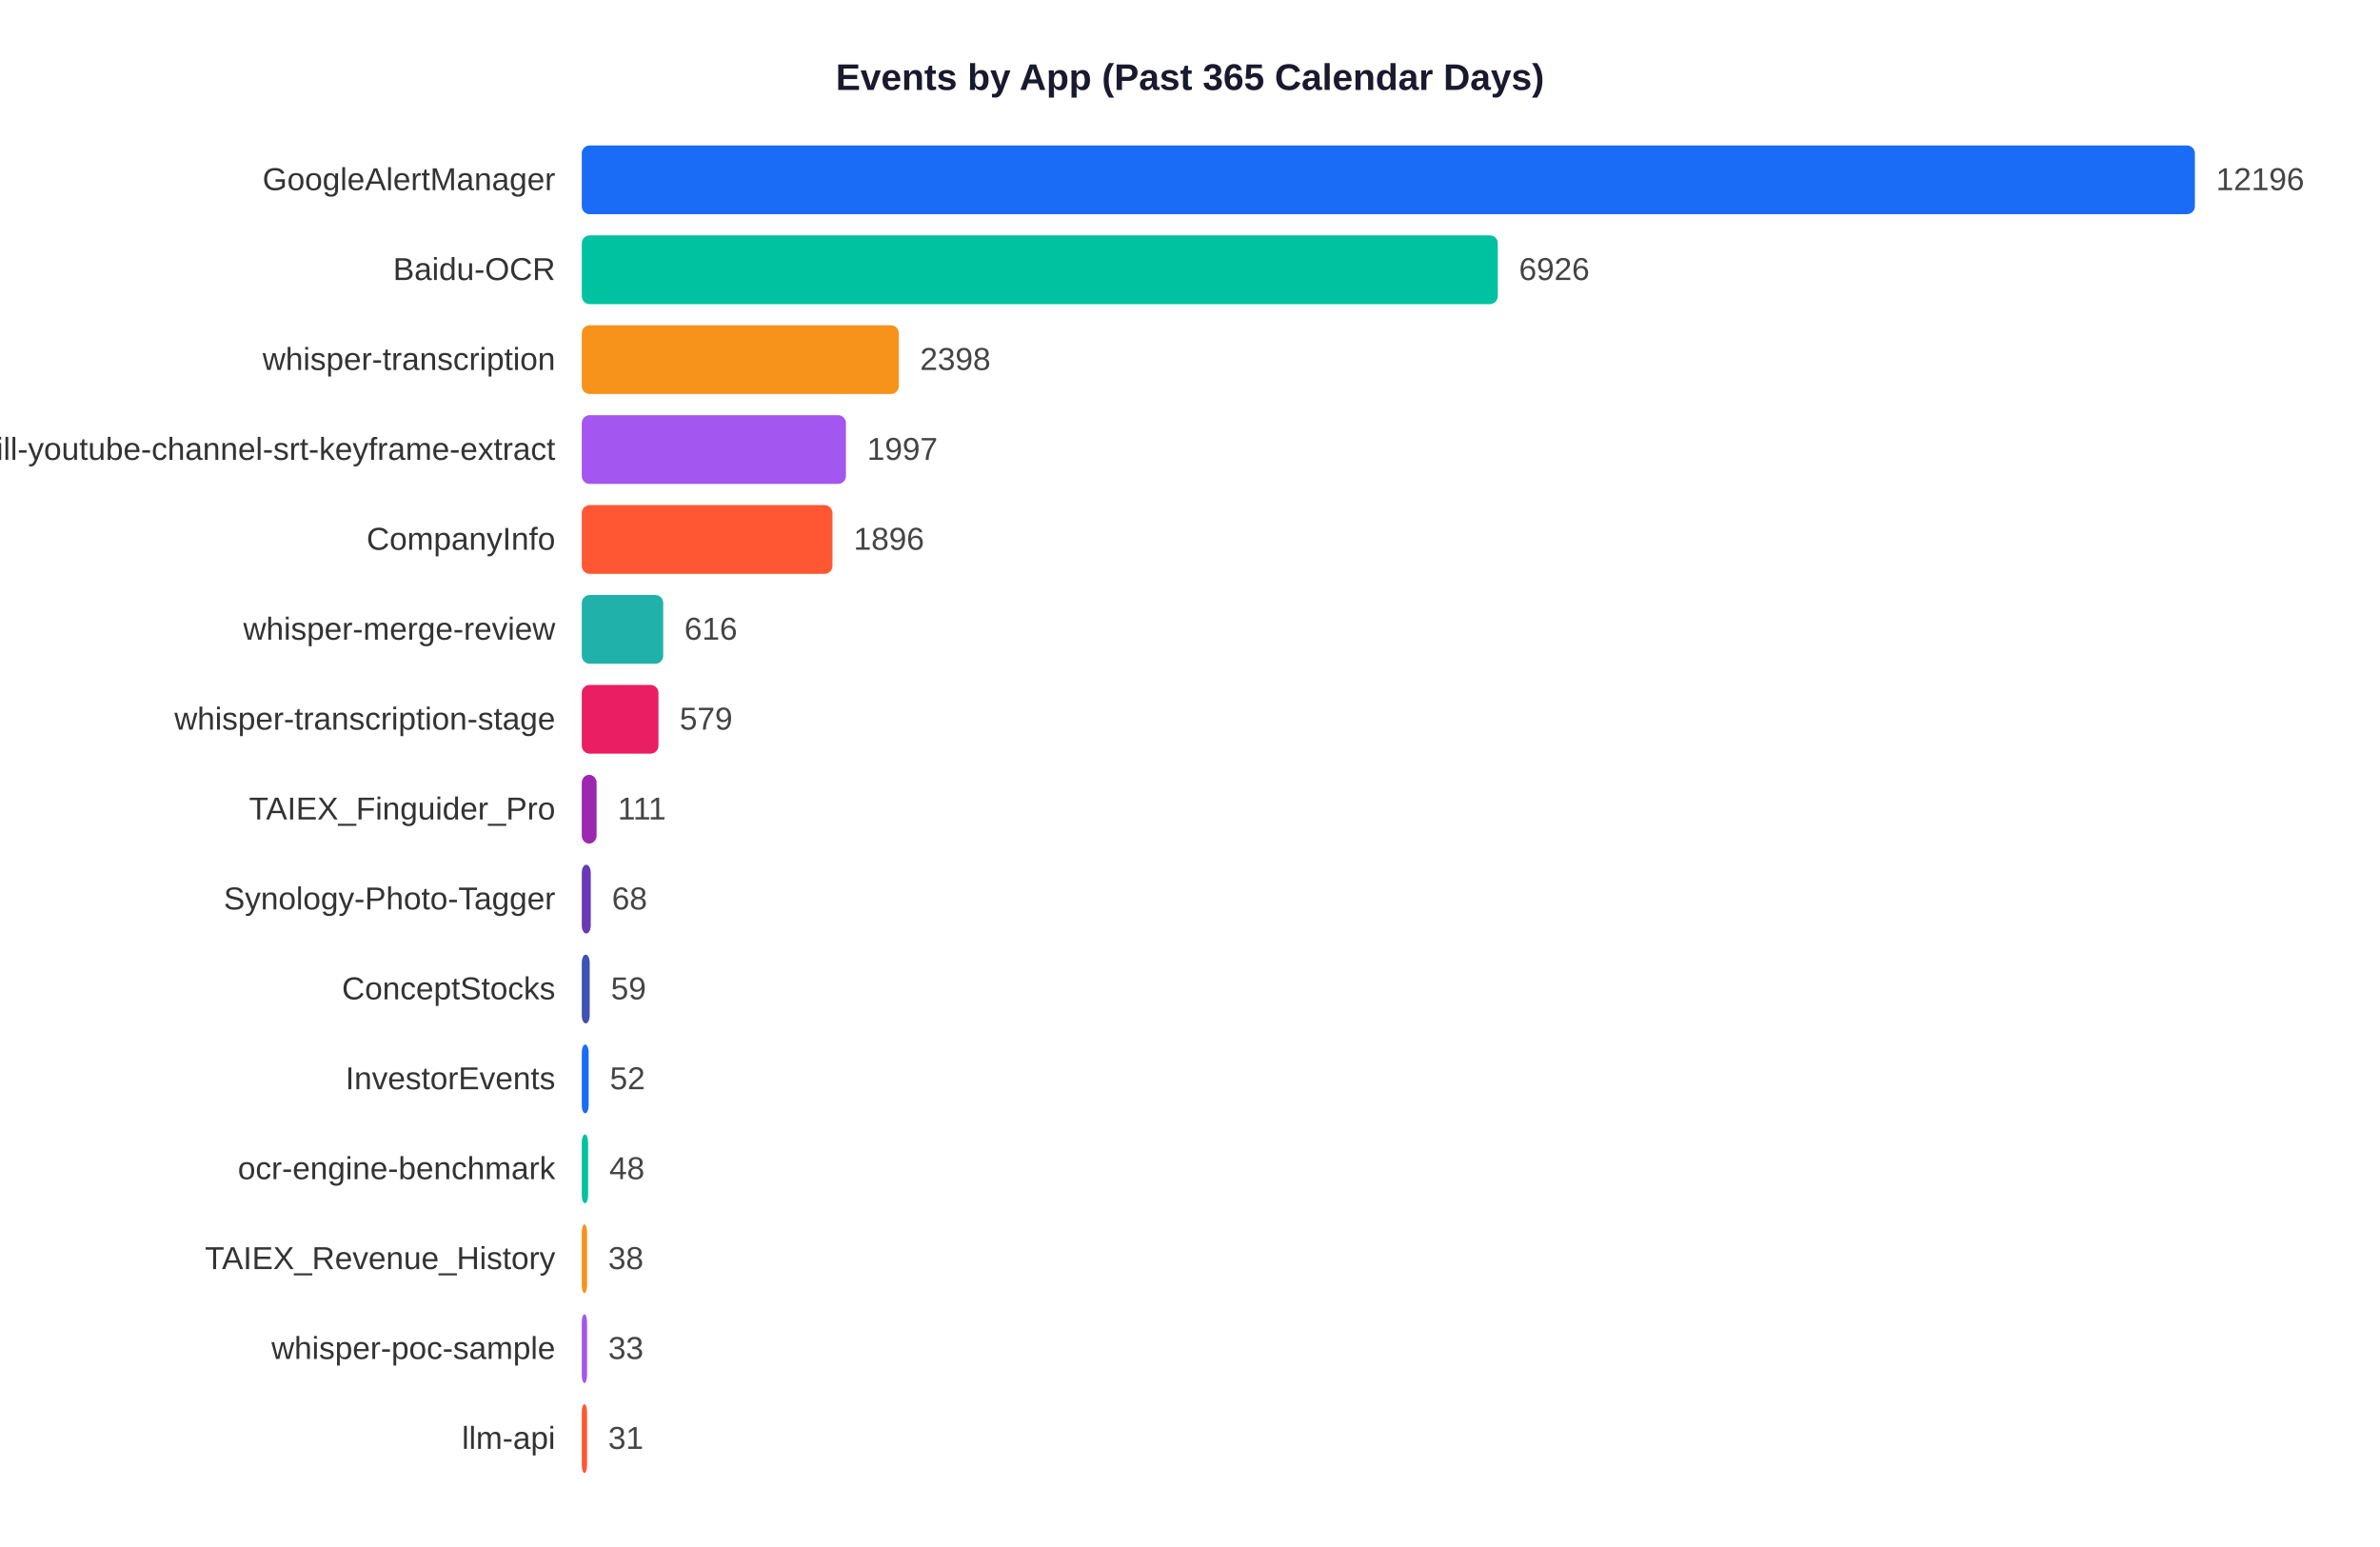
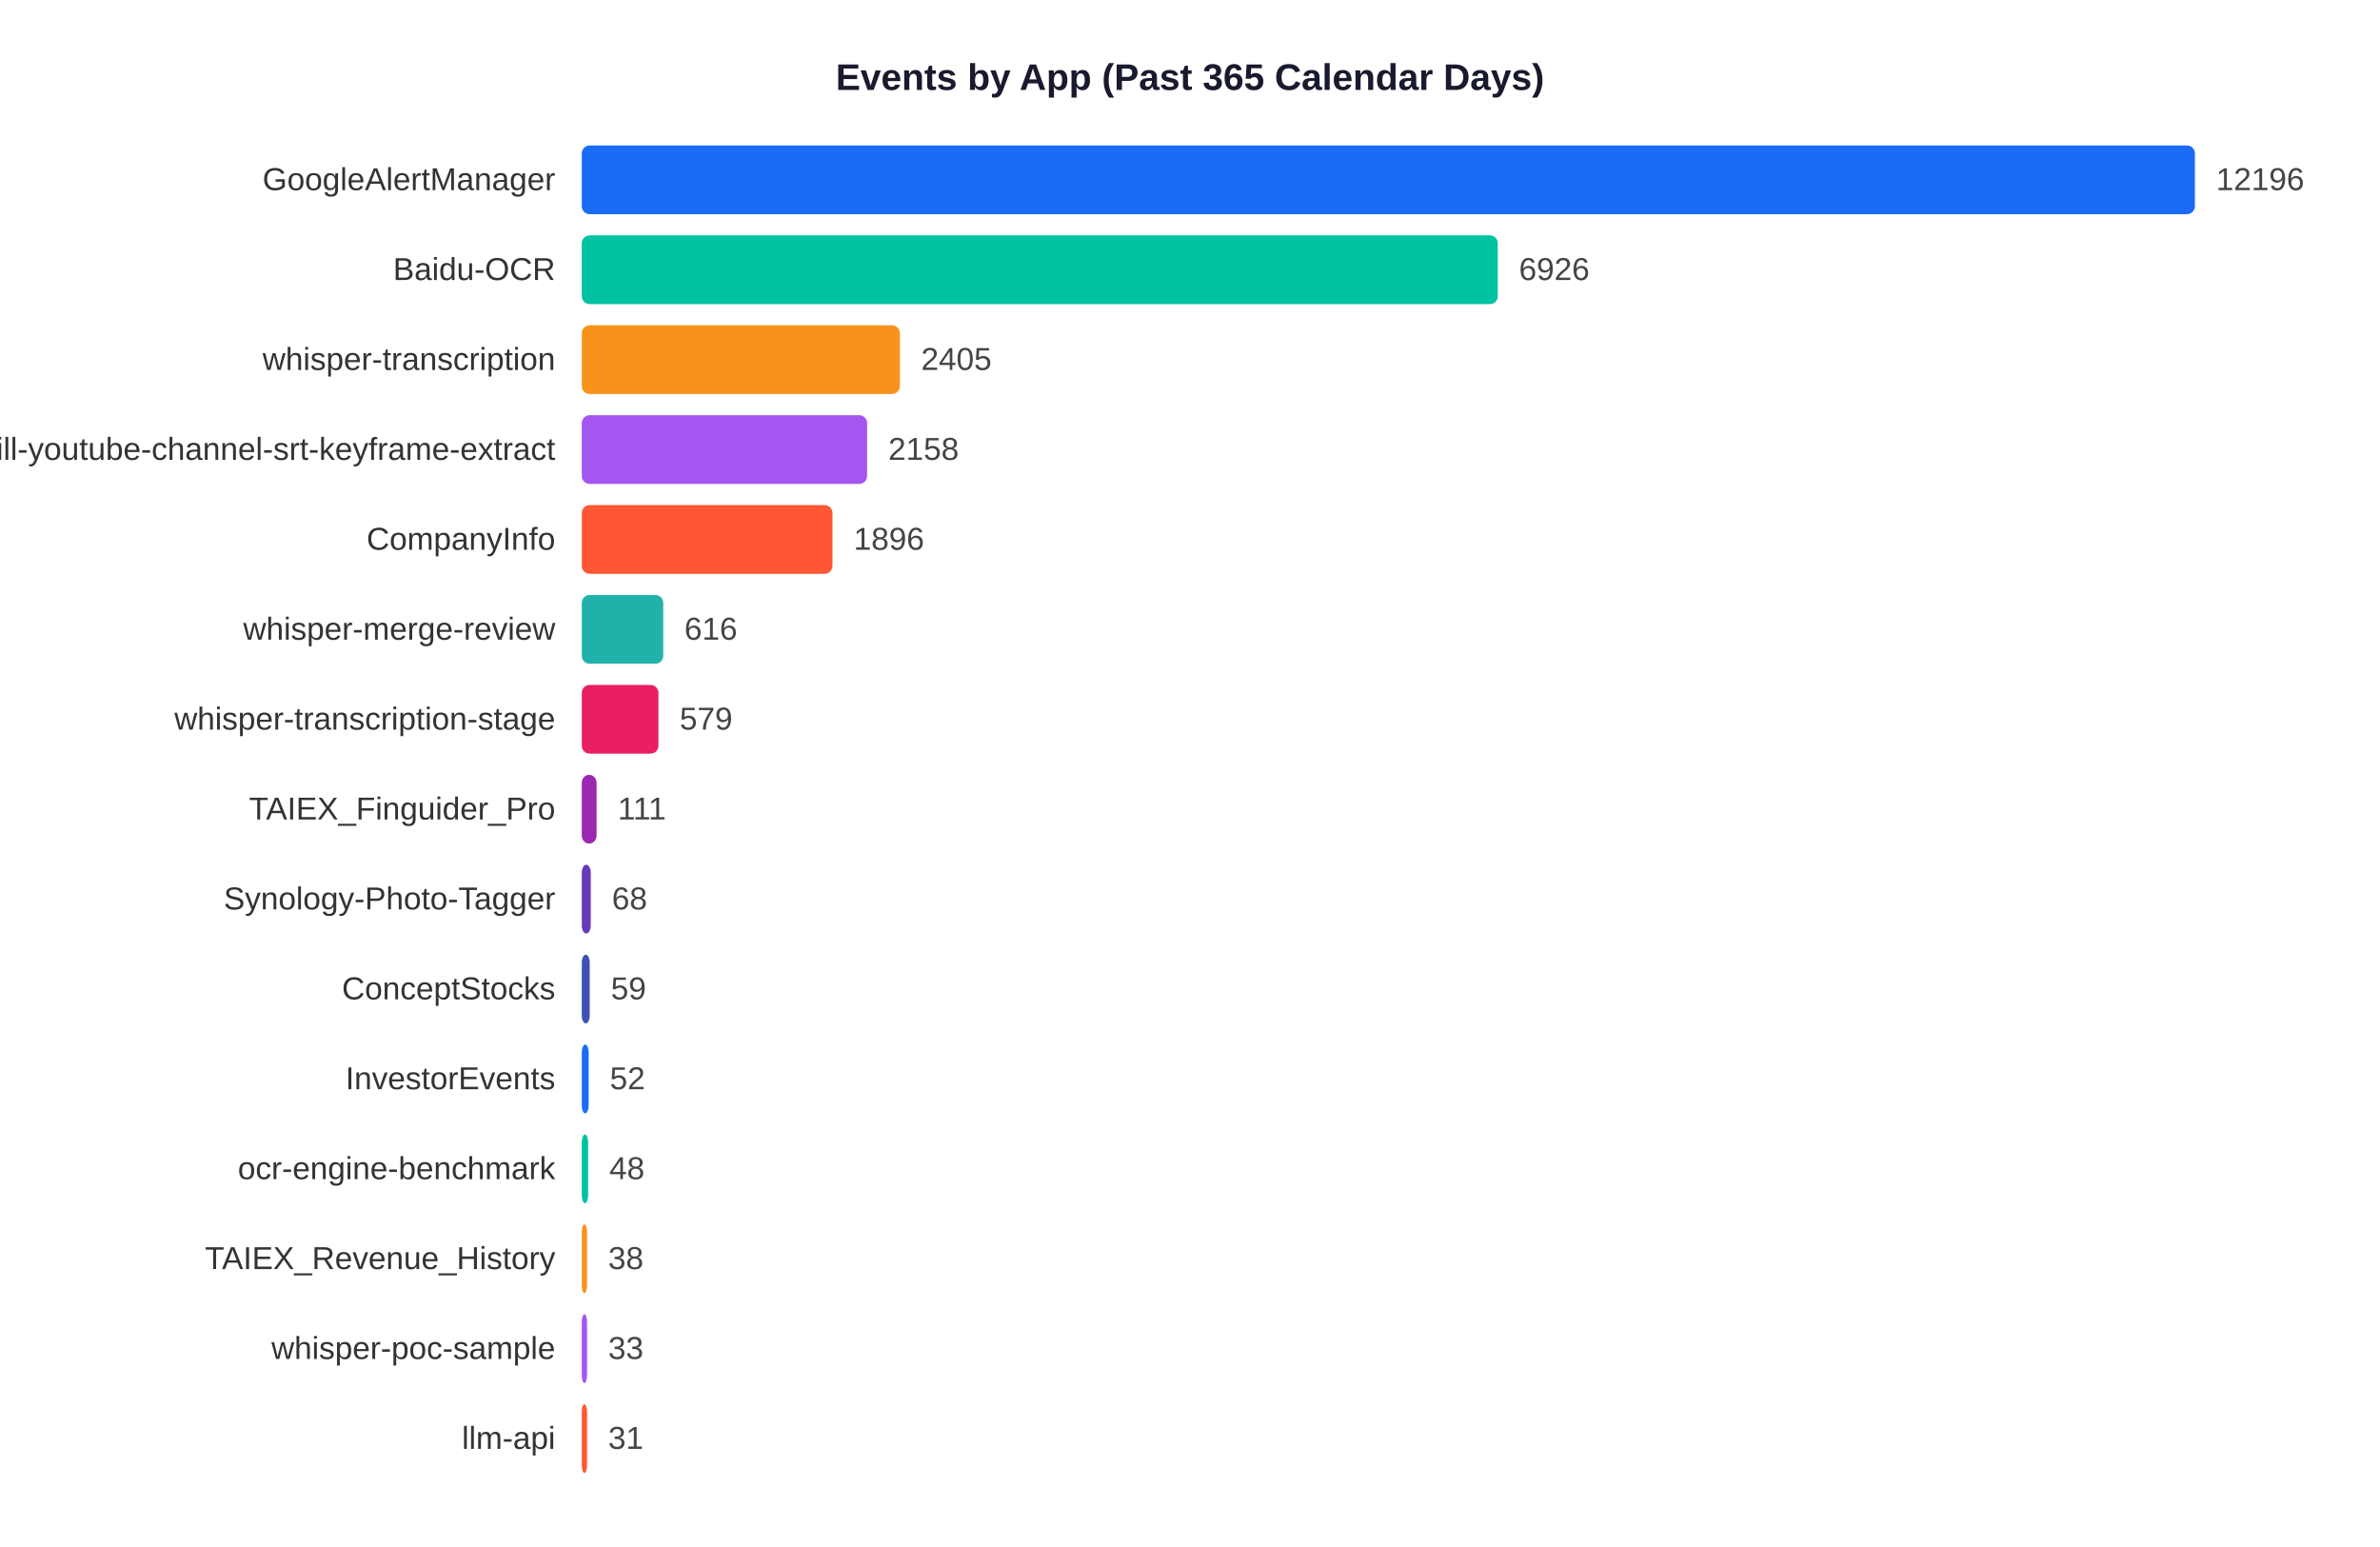
<svg xmlns="http://www.w3.org/2000/svg" width="900" height="585">
  <rect width="900" height="585" fill="white" />
  <text x="450" y="34" text-anchor="middle" font-size="14" font-weight="bold" font-family="Arial,sans-serif" fill="#1a1a2e">Events by App (Past 365 Calendar Days)</text>
  <text x="210" y="71.9" text-anchor="end" font-size="12" font-family="Arial,sans-serif" fill="#333">GoogleAlertManager</text>
  <rect x="220" y="55" width="610.0" height="26" rx="3" fill="#1A6CF7" />
  <text x="838.0" y="71.9" font-size="12" font-family="Arial,sans-serif" fill="#444">12196</text>
  <text x="210" y="105.9" text-anchor="end" font-size="12" font-family="Arial,sans-serif" fill="#333">Baidu-OCR</text>
  <rect x="220" y="89" width="346.4" height="26" rx="3" fill="#00C2A0" />
  <text x="574.4" y="105.9" font-size="12" font-family="Arial,sans-serif" fill="#444">6926</text>
  <text x="210" y="139.9" text-anchor="end" font-size="12" font-family="Arial,sans-serif" fill="#333">whisper-transcription</text>
-   <rect x="220" y="123" width="119.9" height="26" rx="3" fill="#F7931A" />
-   <text x="347.9" y="139.9" font-size="12" font-family="Arial,sans-serif" fill="#444">2398</text>
+   <rect x="220" y="123" width="120.3" height="26" rx="3" fill="#F7931A" />
+   <text x="348.3" y="139.9" font-size="12" font-family="Arial,sans-serif" fill="#444">2405</text>
  <text x="210" y="173.9" text-anchor="end" font-size="12" font-family="Arial,sans-serif" fill="#333">skill-youtube-channel-srt-keyframe-extract</text>
-   <rect x="220" y="157" width="99.9" height="26" rx="3" fill="#A456F0" />
-   <text x="327.9" y="173.9" font-size="12" font-family="Arial,sans-serif" fill="#444">1997</text>
+   <rect x="220" y="157" width="107.9" height="26" rx="3" fill="#A456F0" />
+   <text x="335.9" y="173.9" font-size="12" font-family="Arial,sans-serif" fill="#444">2158</text>
  <text x="210" y="207.9" text-anchor="end" font-size="12" font-family="Arial,sans-serif" fill="#333">CompanyInfo</text>
  <rect x="220" y="191" width="94.8" height="26" rx="3" fill="#FF5733" />
  <text x="322.8" y="207.9" font-size="12" font-family="Arial,sans-serif" fill="#444">1896</text>
  <text x="210" y="241.9" text-anchor="end" font-size="12" font-family="Arial,sans-serif" fill="#333">whisper-merge-review</text>
  <rect x="220" y="225" width="30.8" height="26" rx="3" fill="#20B2AA" />
  <text x="258.8" y="241.9" font-size="12" font-family="Arial,sans-serif" fill="#444">616</text>
  <text x="210" y="275.9" text-anchor="end" font-size="12" font-family="Arial,sans-serif" fill="#333">whisper-transcription-stage</text>
  <rect x="220" y="259" width="29.0" height="26" rx="3" fill="#E91E63" />
  <text x="257.0" y="275.9" font-size="12" font-family="Arial,sans-serif" fill="#444">579</text>
  <text x="210" y="309.9" text-anchor="end" font-size="12" font-family="Arial,sans-serif" fill="#333">TAIEX_Finguider_Pro</text>
  <rect x="220" y="293" width="5.6" height="26" rx="3" fill="#9C27B0" />
  <text x="233.6" y="309.9" font-size="12" font-family="Arial,sans-serif" fill="#444">111</text>
  <text x="210" y="343.9" text-anchor="end" font-size="12" font-family="Arial,sans-serif" fill="#333">Synology-Photo-Tagger</text>
  <rect x="220" y="327" width="3.4" height="26" rx="3" fill="#673AB7" />
  <text x="231.4" y="343.9" font-size="12" font-family="Arial,sans-serif" fill="#444">68</text>
  <text x="210" y="377.9" text-anchor="end" font-size="12" font-family="Arial,sans-serif" fill="#333">ConceptStocks</text>
  <rect x="220" y="361" width="3.0" height="26" rx="3" fill="#3F51B5" />
  <text x="231.0" y="377.9" font-size="12" font-family="Arial,sans-serif" fill="#444">59</text>
  <text x="210" y="411.9" text-anchor="end" font-size="12" font-family="Arial,sans-serif" fill="#333">InvestorEvents</text>
  <rect x="220" y="395" width="2.6" height="26" rx="3" fill="#1A6CF7" />
  <text x="230.6" y="411.9" font-size="12" font-family="Arial,sans-serif" fill="#444">52</text>
  <text x="210" y="445.9" text-anchor="end" font-size="12" font-family="Arial,sans-serif" fill="#333">ocr-engine-benchmark</text>
  <rect x="220" y="429" width="2.4" height="26" rx="3" fill="#00C2A0" />
  <text x="230.4" y="445.9" font-size="12" font-family="Arial,sans-serif" fill="#444">48</text>
  <text x="210" y="479.9" text-anchor="end" font-size="12" font-family="Arial,sans-serif" fill="#333">TAIEX_Revenue_History</text>
  <rect x="220" y="463" width="2.0" height="26" rx="3" fill="#F7931A" />
  <text x="230.0" y="479.9" font-size="12" font-family="Arial,sans-serif" fill="#444">38</text>
  <text x="210" y="513.9" text-anchor="end" font-size="12" font-family="Arial,sans-serif" fill="#333">whisper-poc-sample</text>
  <rect x="220" y="497" width="2.0" height="26" rx="3" fill="#A456F0" />
  <text x="230.0" y="513.9" font-size="12" font-family="Arial,sans-serif" fill="#444">33</text>
  <text x="210" y="547.9" text-anchor="end" font-size="12" font-family="Arial,sans-serif" fill="#333">llm-api</text>
  <rect x="220" y="531" width="2.0" height="26" rx="3" fill="#FF5733" />
  <text x="230.0" y="547.9" font-size="12" font-family="Arial,sans-serif" fill="#444">31</text>
</svg>
